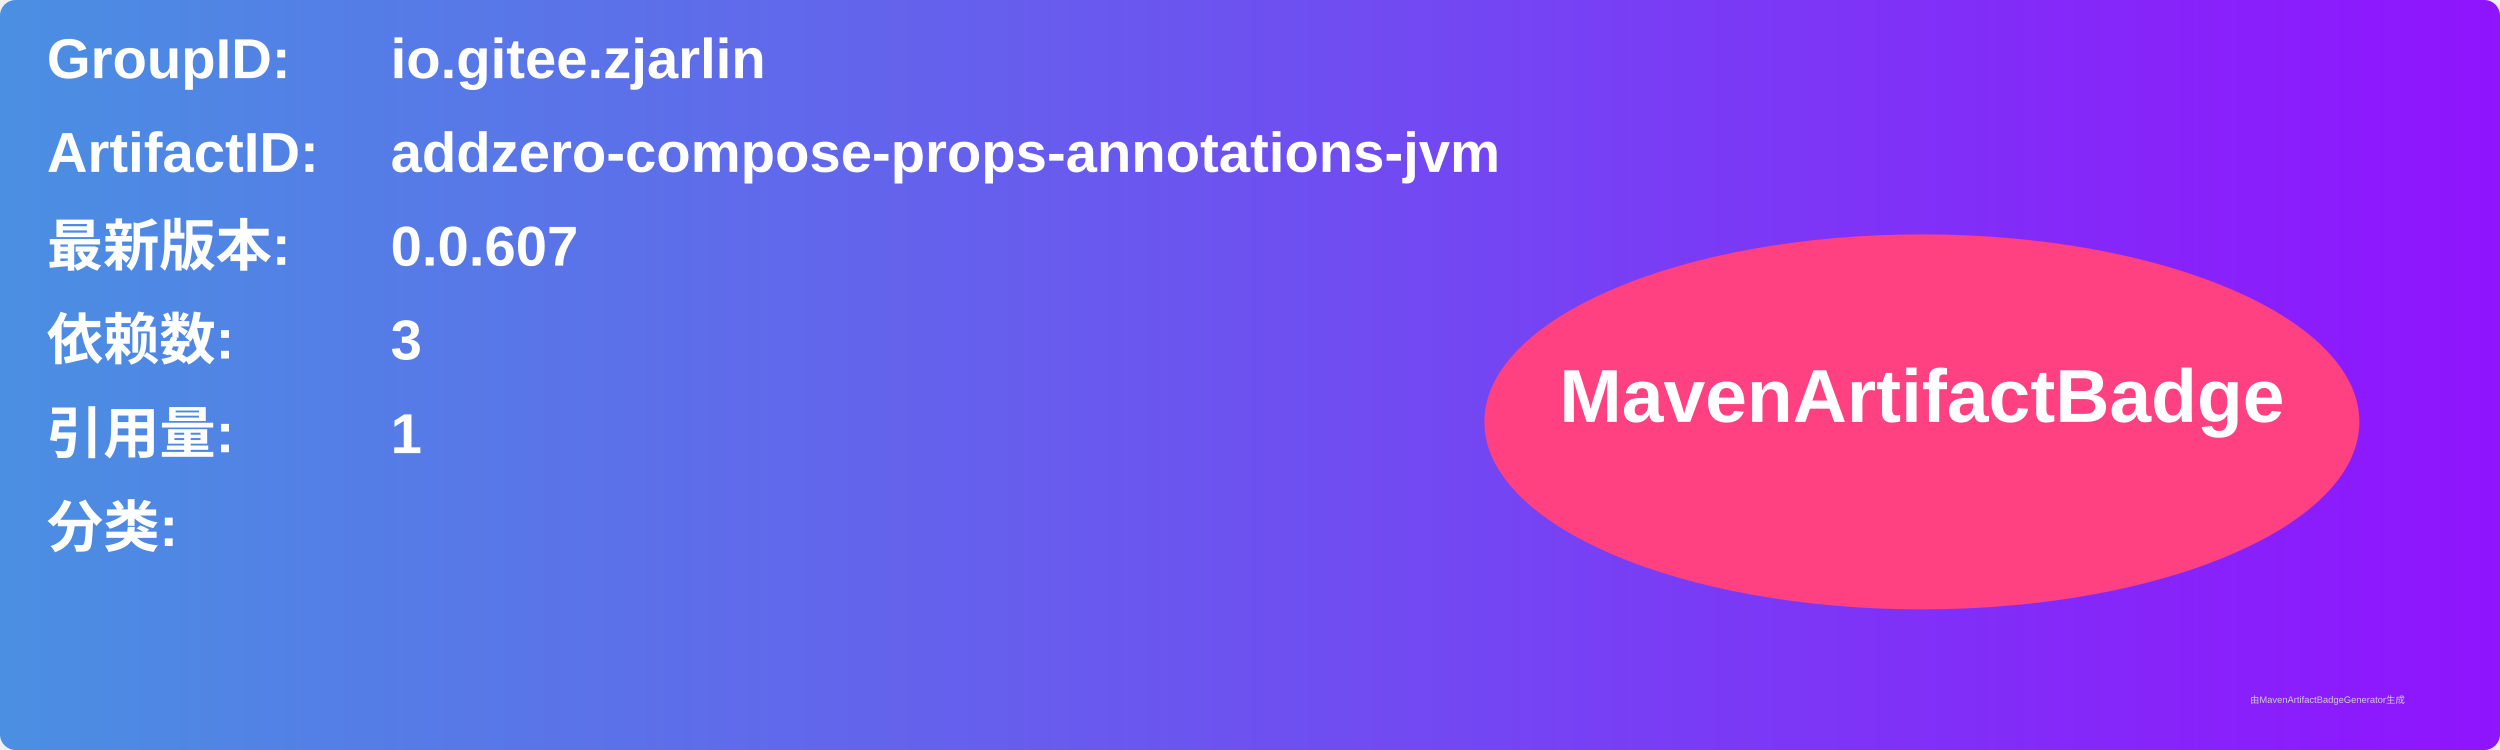
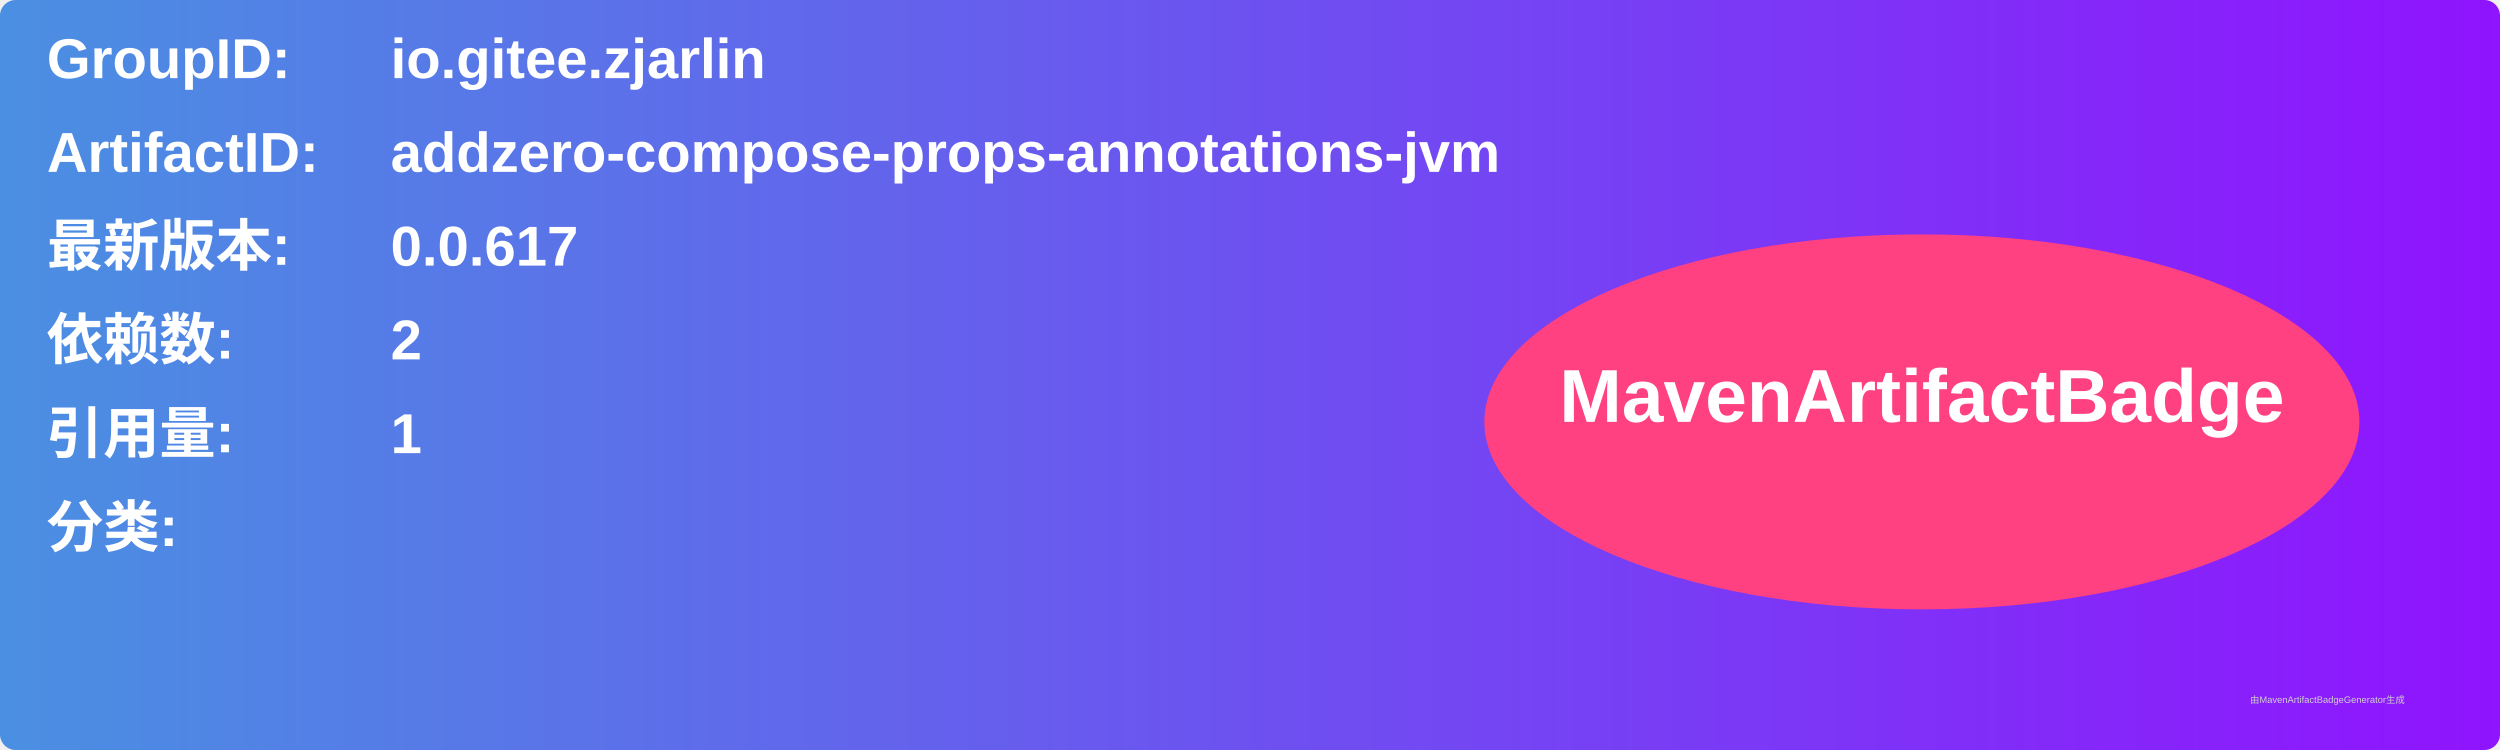
<svg xmlns="http://www.w3.org/2000/svg" width="800" height="240" viewBox="0 0 800 240">
  <linearGradient id="grad" x1="0%" y1="0%" x2="100%" y2="0%">
    <stop offset="0%" stop-color="#4a90e2" />
    <stop offset="100%" stop-color="#9013fe" />
  </linearGradient>
  <rect width="100%" height="100%" rx="5" ry="5" fill="url(#grad)" />
  <g transform="translate(15, 15)">
    <text x="0" y="10" font-family="Arial" font-size="18" fill="white" font-weight="bold" width="260">GroupID:</text>
    <text x="110" y="10" font-family="Arial" font-size="18" fill="white" font-weight="bold" width="460">io.gitee.zjarlin</text>
    <text x="0" y="40" font-family="Arial" font-size="18" fill="white" font-weight="bold" width="260">ArtifactID:</text>
    <text x="110" y="40" font-family="Arial" font-size="18" fill="white" font-weight="bold" width="460">addzero-compose-props-annotations-jvm</text>
    <text x="0" y="70" font-family="Arial" font-size="18" fill="white" font-weight="bold">最新版本:</text>
    <text x="110" y="70" font-family="Arial" font-size="18" fill="white" font-weight="bold">
-       <tspan font-weight="bold">0.0.607</tspan>
+       <tspan font-weight="bold">0.0.617</tspan>
    </text>
    <text x="0" y="100" font-family="Arial" font-size="18" fill="white" font-weight="bold">依赖数: </text>
    <text x="110" y="100" font-family="Arial" font-size="18" fill="white">
-       <tspan font-weight="bold">3</tspan>
+       <tspan font-weight="bold">2</tspan>
    </text>
    <text x="0" y="130" font-family="Arial" font-size="18" fill="white" font-weight="bold">引用量: </text>
    <text x="110" y="130" font-family="Arial" font-size="18" fill="white">
      <tspan font-weight="bold">1</tspan>
    </text>
    <text x="0" y="160" font-family="Arial" font-size="18" fill="white" font-weight="bold">分类:</text>
    <text x="10" y="190" font-family="Arial" font-size="10" fill="white">
      <tspan font-weight="bold" />
    </text>
    <ellipse cx="600" cy="120" rx="140" ry="60" fill="#ff4081" />
    <text x="600" y="120" text-anchor="middle" font-family="Arial" font-size="24" fill="white" font-weight="bold">MavenArtifactBadge</text>
  </g>
  <text x="720" y="225" font-family="Arial" font-size="3" fill="#d0d0d0">由MavenArtifactBadgeGenerator生成</text>
</svg>
